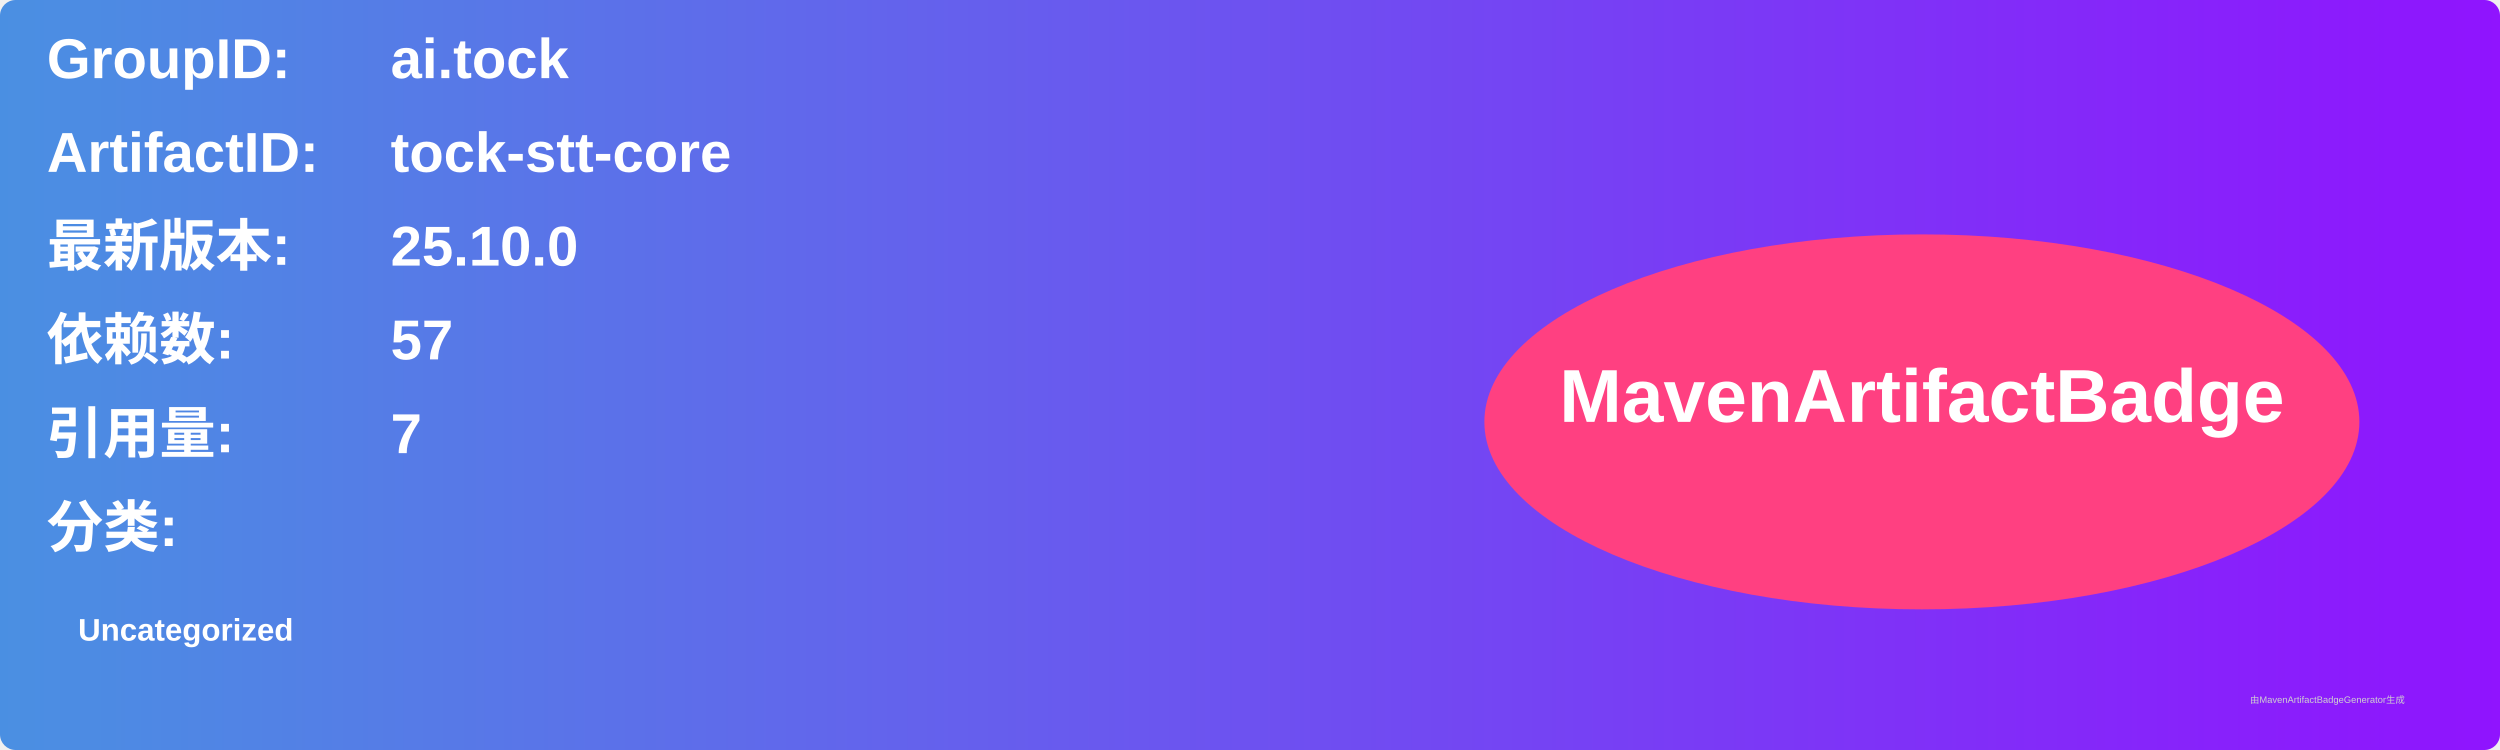
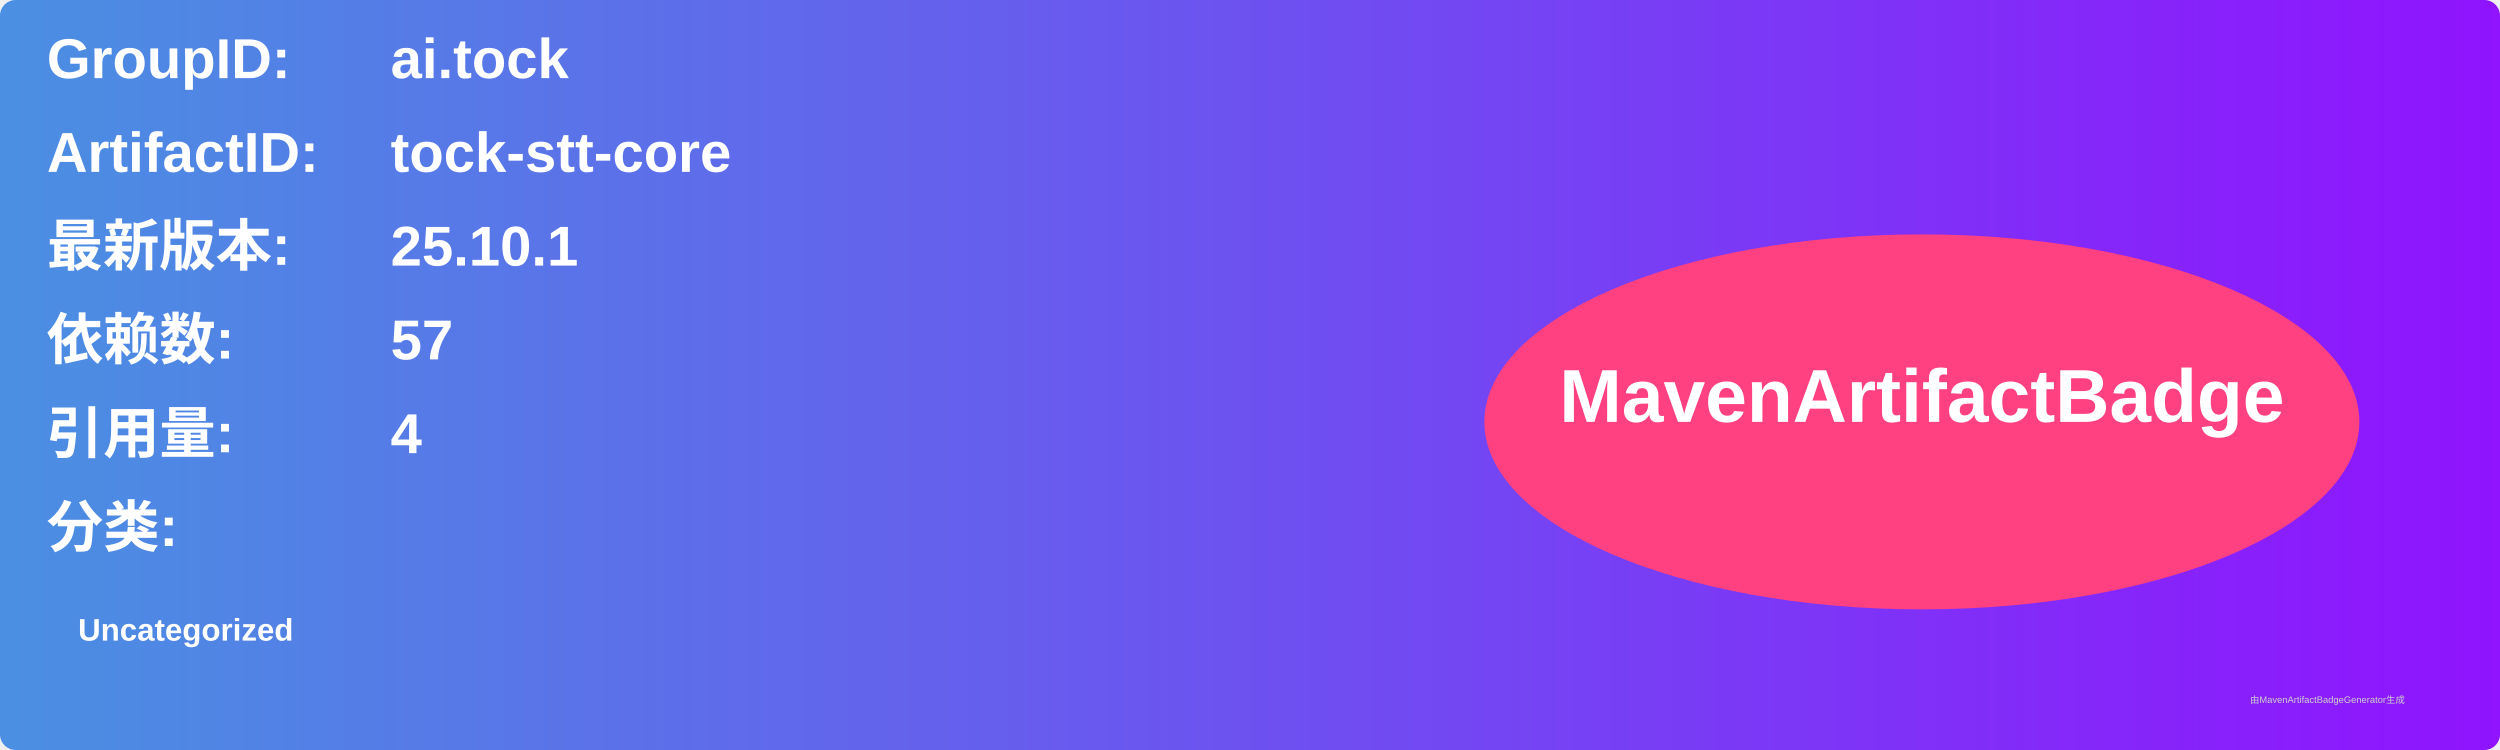
<svg xmlns="http://www.w3.org/2000/svg" width="800" height="240" viewBox="0 0 800 240">
  <linearGradient id="grad" x1="0%" y1="0%" x2="100%" y2="0%">
    <stop offset="0%" stop-color="#4a90e2" />
    <stop offset="100%" stop-color="#9013fe" />
  </linearGradient>
  <rect width="100%" height="100%" rx="5" ry="5" fill="url(#grad)" />
  <g transform="translate(15, 15)">
    <text x="0" y="10" font-family="Arial" font-size="18" fill="white" font-weight="bold" width="260">GroupID:</text>
    <text x="110" y="10" font-family="Arial" font-size="18" fill="white" font-weight="bold" width="460">ai.tock</text>
    <text x="0" y="40" font-family="Arial" font-size="18" fill="white" font-weight="bold" width="260">ArtifactID:</text>
    <text x="110" y="40" font-family="Arial" font-size="18" fill="white" font-weight="bold" width="460">tock-stt-core</text>
    <text x="0" y="70" font-family="Arial" font-size="18" fill="white" font-weight="bold">最新版本:</text>
    <text x="110" y="70" font-family="Arial" font-size="18" fill="white" font-weight="bold">
-       <tspan font-weight="bold">25.10.0</tspan>
+       <tspan font-weight="bold">25.10.1</tspan>
    </text>
    <text x="0" y="100" font-family="Arial" font-size="18" fill="white" font-weight="bold">依赖数: </text>
    <text x="110" y="100" font-family="Arial" font-size="18" fill="white">
      <tspan font-weight="bold">57</tspan>
    </text>
    <text x="0" y="130" font-family="Arial" font-size="18" fill="white" font-weight="bold">引用量: </text>
    <text x="110" y="130" font-family="Arial" font-size="18" fill="white">
-       <tspan font-weight="bold">7</tspan>
+       <tspan font-weight="bold">4</tspan>
    </text>
    <text x="0" y="160" font-family="Arial" font-size="18" fill="white" font-weight="bold">分类:</text>
    <text x="10" y="190" font-family="Arial" font-size="10" fill="white">
      <tspan font-weight="bold">Uncategorized</tspan>
    </text>
    <ellipse cx="600" cy="120" rx="140" ry="60" fill="#ff4081" />
    <text x="600" y="120" text-anchor="middle" font-family="Arial" font-size="24" fill="white" font-weight="bold">MavenArtifactBadge</text>
  </g>
  <text x="720" y="225" font-family="Arial" font-size="3" fill="#d0d0d0">由MavenArtifactBadgeGenerator生成</text>
</svg>
